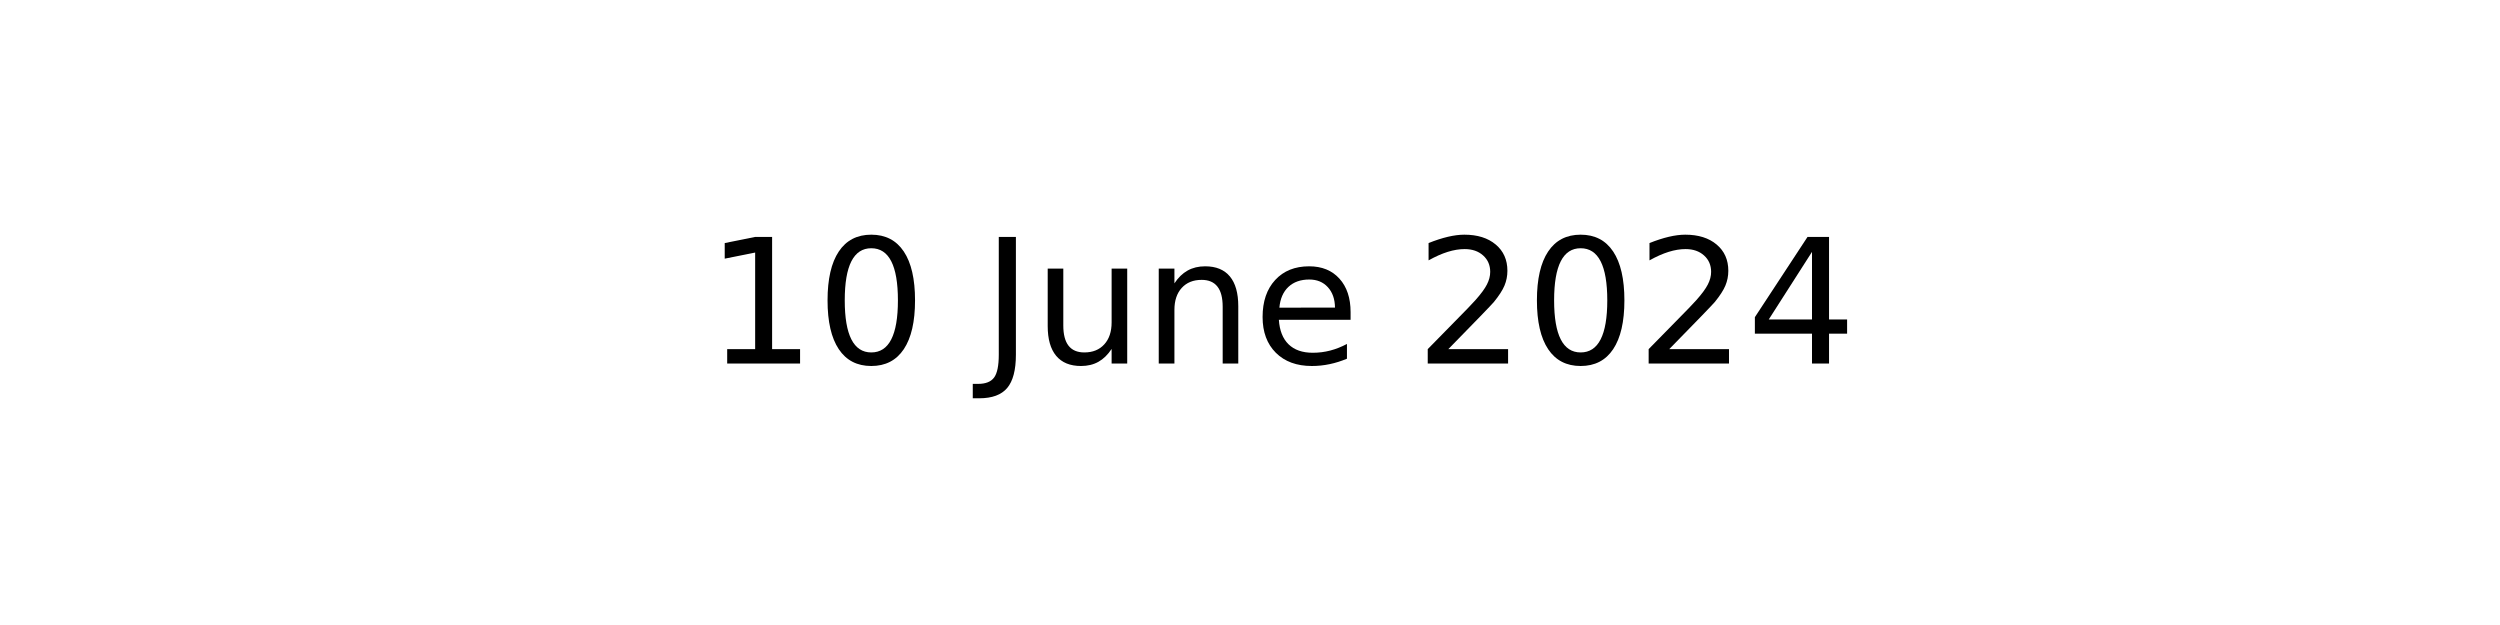
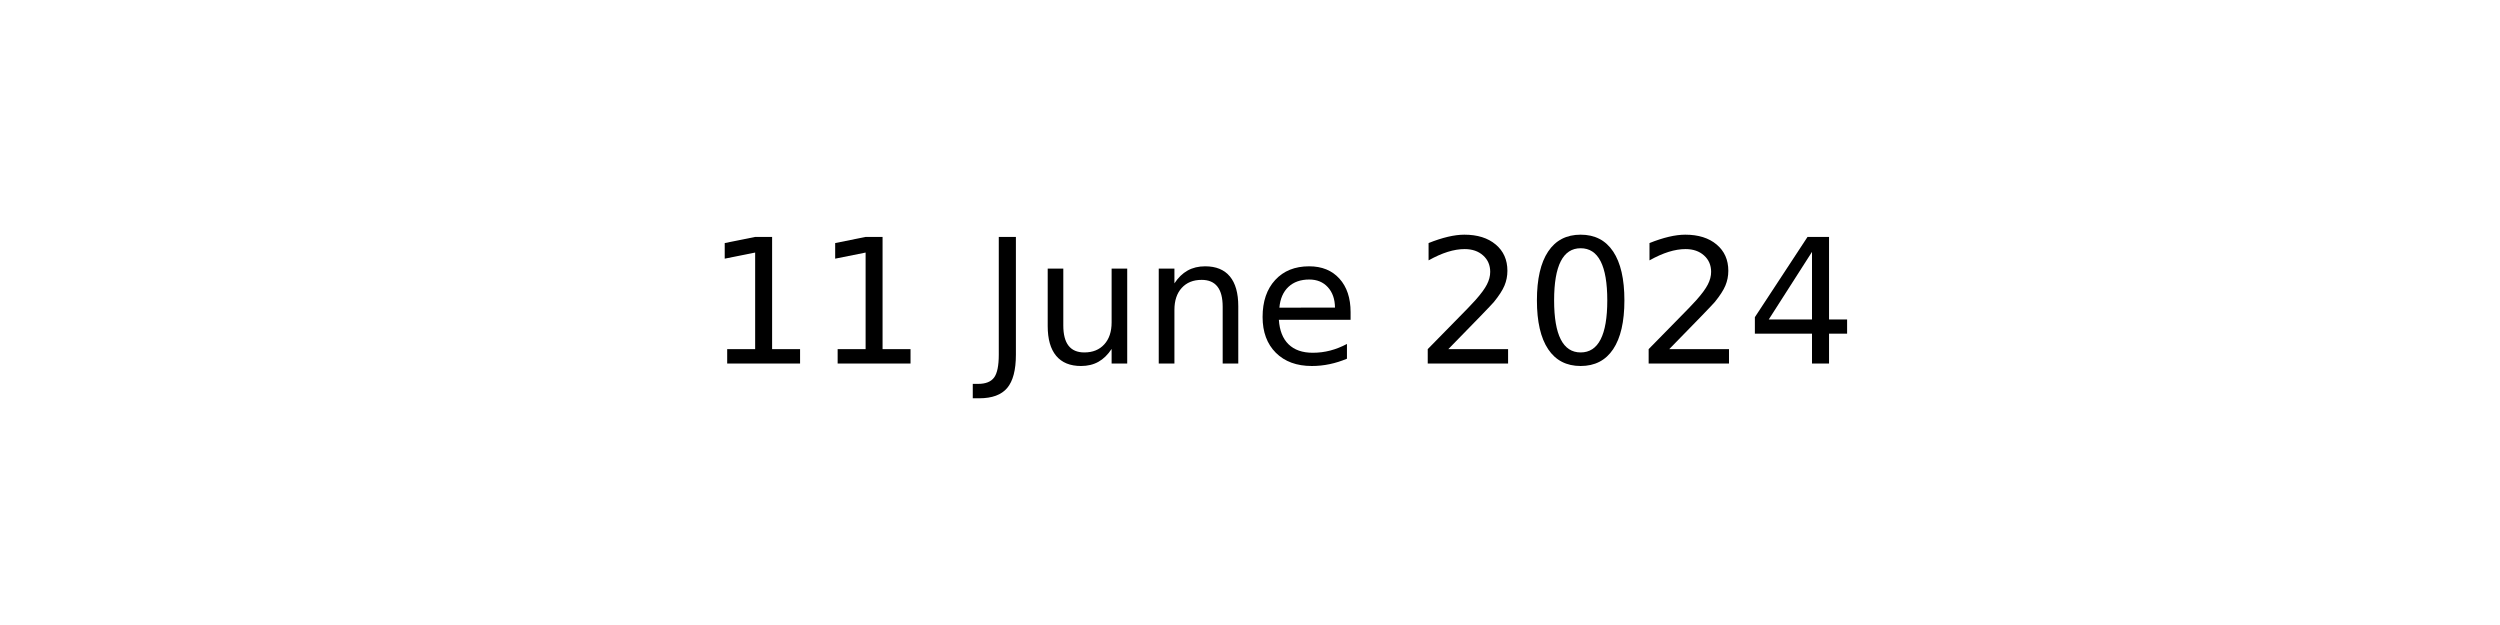
<svg xmlns="http://www.w3.org/2000/svg" xmlns:xlink="http://www.w3.org/1999/xlink" width="144pt" height="36pt" viewBox="0 0 144 36" version="1.1">
  <defs>
    <style type="text/css">*{stroke-linejoin: round; stroke-linecap: butt}</style>
  </defs>
  <g id="figure_1">
    <g id="axes_1">
      <g id="text_1">
        <g transform="translate(40.64531 20.93937) scale(0.1 -0.1)">
          <defs>
            <path id="DejaVuSans-31" d="M 794 531  L 1825 531  L 1825 4091  L 703 3866  L 703 4441  L 1819 4666  L 2450 4666  L 2450 531  L 3481 531  L 3481 0  L 794 0  L 794 531  z " transform="scale(0.015625)" />
-             <path id="DejaVuSans-30" d="M 2034 4250  Q 1547 4250 1301 3770  Q 1056 3291 1056 2328  Q 1056 1369 1301 889  Q 1547 409 2034 409  Q 2525 409 2770 889  Q 3016 1369 3016 2328  Q 3016 3291 2770 3770  Q 2525 4250 2034 4250  z M 2034 4750  Q 2819 4750 3233 4129  Q 3647 3509 3647 2328  Q 3647 1150 3233 529  Q 2819 -91 2034 -91  Q 1250 -91 836 529  Q 422 1150 422 2328  Q 422 3509 836 4129  Q 1250 4750 2034 4750  z " transform="scale(0.015625)" />
            <path id="DejaVuSans-20" transform="scale(0.015625)" />
            <path id="DejaVuSans-4a" d="M 628 4666  L 1259 4666  L 1259 325  Q 1259 -519 939 -900  Q 619 -1281 -91 -1281  L -331 -1281  L -331 -750  L -134 -750  Q 284 -750 456 -515  Q 628 -281 628 325  L 628 4666  z " transform="scale(0.015625)" />
            <path id="DejaVuSans-75" d="M 544 1381  L 544 3500  L 1119 3500  L 1119 1403  Q 1119 906 1312 657  Q 1506 409 1894 409  Q 2359 409 2629 706  Q 2900 1003 2900 1516  L 2900 3500  L 3475 3500  L 3475 0  L 2900 0  L 2900 538  Q 2691 219 2414 64  Q 2138 -91 1772 -91  Q 1169 -91 856 284  Q 544 659 544 1381  z M 1991 3584  L 1991 3584  z " transform="scale(0.015625)" />
            <path id="DejaVuSans-6e" d="M 3513 2113  L 3513 0  L 2938 0  L 2938 2094  Q 2938 2591 2744 2837  Q 2550 3084 2163 3084  Q 1697 3084 1428 2787  Q 1159 2491 1159 1978  L 1159 0  L 581 0  L 581 3500  L 1159 3500  L 1159 2956  Q 1366 3272 1645 3428  Q 1925 3584 2291 3584  Q 2894 3584 3203 3211  Q 3513 2838 3513 2113  z " transform="scale(0.015625)" />
            <path id="DejaVuSans-65" d="M 3597 1894  L 3597 1613  L 953 1613  Q 991 1019 1311 708  Q 1631 397 2203 397  Q 2534 397 2845 478  Q 3156 559 3463 722  L 3463 178  Q 3153 47 2828 -22  Q 2503 -91 2169 -91  Q 1331 -91 842 396  Q 353 884 353 1716  Q 353 2575 817 3079  Q 1281 3584 2069 3584  Q 2775 3584 3186 3129  Q 3597 2675 3597 1894  z M 3022 2063  Q 3016 2534 2758 2815  Q 2500 3097 2075 3097  Q 1594 3097 1305 2825  Q 1016 2553 972 2059  L 3022 2063  z " transform="scale(0.015625)" />
            <path id="DejaVuSans-32" d="M 1228 531  L 3431 531  L 3431 0  L 469 0  L 469 531  Q 828 903 1448 1529  Q 2069 2156 2228 2338  Q 2531 2678 2651 2914  Q 2772 3150 2772 3378  Q 2772 3750 2511 3984  Q 2250 4219 1831 4219  Q 1534 4219 1204 4116  Q 875 4013 500 3803  L 500 4441  Q 881 4594 1212 4672  Q 1544 4750 1819 4750  Q 2544 4750 2975 4387  Q 3406 4025 3406 3419  Q 3406 3131 3298 2873  Q 3191 2616 2906 2266  Q 2828 2175 2409 1742  Q 1991 1309 1228 531  z " transform="scale(0.015625)" />
+             <path id="DejaVuSans-30" d="M 2034 4250  Q 1547 4250 1301 3770  Q 1056 3291 1056 2328  Q 1056 1369 1301 889  Q 1547 409 2034 409  Q 2525 409 2770 889  Q 3016 1369 3016 2328  Q 3016 3291 2770 3770  Q 2525 4250 2034 4250  z M 2034 4750  Q 2819 4750 3233 4129  Q 3647 3509 3647 2328  Q 3647 1150 3233 529  Q 2819 -91 2034 -91  Q 1250 -91 836 529  Q 422 1150 422 2328  Q 422 3509 836 4129  Q 1250 4750 2034 4750  z " transform="scale(0.015625)" />
            <path id="DejaVuSans-34" d="M 2419 4116  L 825 1625  L 2419 1625  L 2419 4116  z M 2253 4666  L 3047 4666  L 3047 1625  L 3713 1625  L 3713 1100  L 3047 1100  L 3047 0  L 2419 0  L 2419 1100  L 313 1100  L 313 1709  L 2253 4666  z " transform="scale(0.015625)" />
          </defs>
          <use xlink:href="#DejaVuSans-31" />
-           <use xlink:href="#DejaVuSans-30" x="63.623" />
+           <use xlink:href="#DejaVuSans-31" x="63.623" />
          <use xlink:href="#DejaVuSans-20" x="127.246" />
          <use xlink:href="#DejaVuSans-4a" x="159.033" />
          <use xlink:href="#DejaVuSans-75" x="188.525" />
          <use xlink:href="#DejaVuSans-6e" x="251.904" />
          <use xlink:href="#DejaVuSans-65" x="315.283" />
          <use xlink:href="#DejaVuSans-20" x="376.807" />
          <use xlink:href="#DejaVuSans-32" x="408.594" />
          <use xlink:href="#DejaVuSans-30" x="472.217" />
          <use xlink:href="#DejaVuSans-32" x="535.84" />
          <use xlink:href="#DejaVuSans-34" x="599.463" />
        </g>
      </g>
    </g>
  </g>
</svg>
